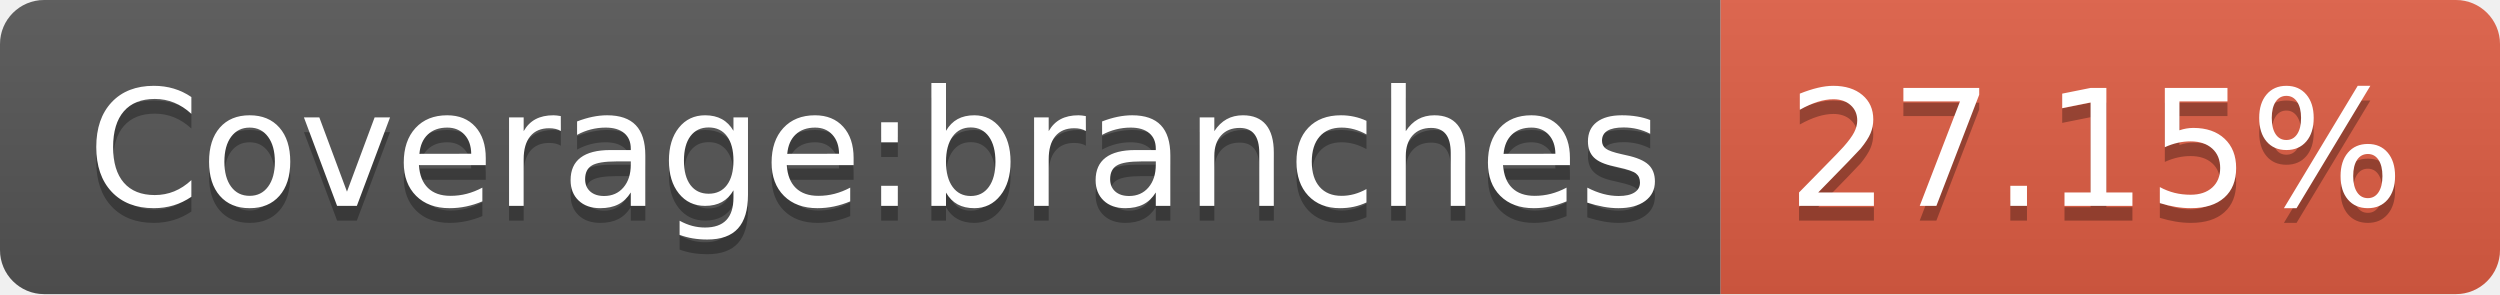
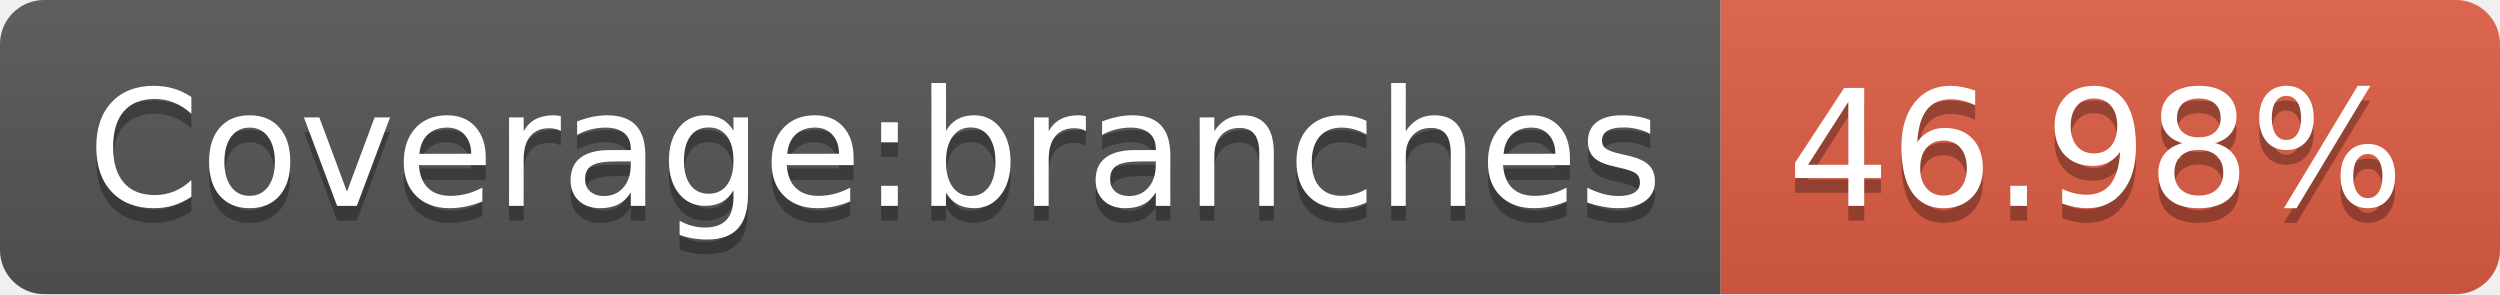
<svg xmlns="http://www.w3.org/2000/svg" width="170" height="20">
  <linearGradient id="s" x2="0" y2="100%">
    <stop offset="0" stop-color="#bbb" stop-opacity=".1" />
    <stop offset="1" stop-opacity=".1" />
  </linearGradient>
  <clipPath id="r">
    <rect width="170" height="20" rx="3" fill="#fff" />
  </clipPath>
  <g clip-path="url(#r)">
    <rect width="117" height="20" fill="#555" />
    <rect x="117" width="53" height="20" fill="#e05d44" />
    <rect width="170" height="20" fill="url(#s)" />
  </g>
  <g fill="#fff" text-anchor="middle" font-family="Verdana,Geneva,DejaVu Sans,sans-serif" text-rendering="geometricPrecision" font-size="110">
    <text x="595" y="150" fill="#010101" fill-opacity=".3" transform="scale(.1)" textLength="1070">Coverage:branches</text>
    <text x="595" y="140" transform="scale(.1)" textLength="1070">Coverage:branches</text>
-     <text x="1425" y="150" fill="#010101" fill-opacity=".3" transform="scale(.1)" textLength="430">27.15%</text>
-     <text x="1425" y="140" transform="scale(.1)" textLength="430">27.15%</text>
+     <text x="1425" y="150" fill="#010101" fill-opacity=".3" transform="scale(.1)" textLength="430">46.98%</text>
+     <text x="1425" y="140" transform="scale(.1)" textLength="430">46.98%</text>
  </g>
</svg>
